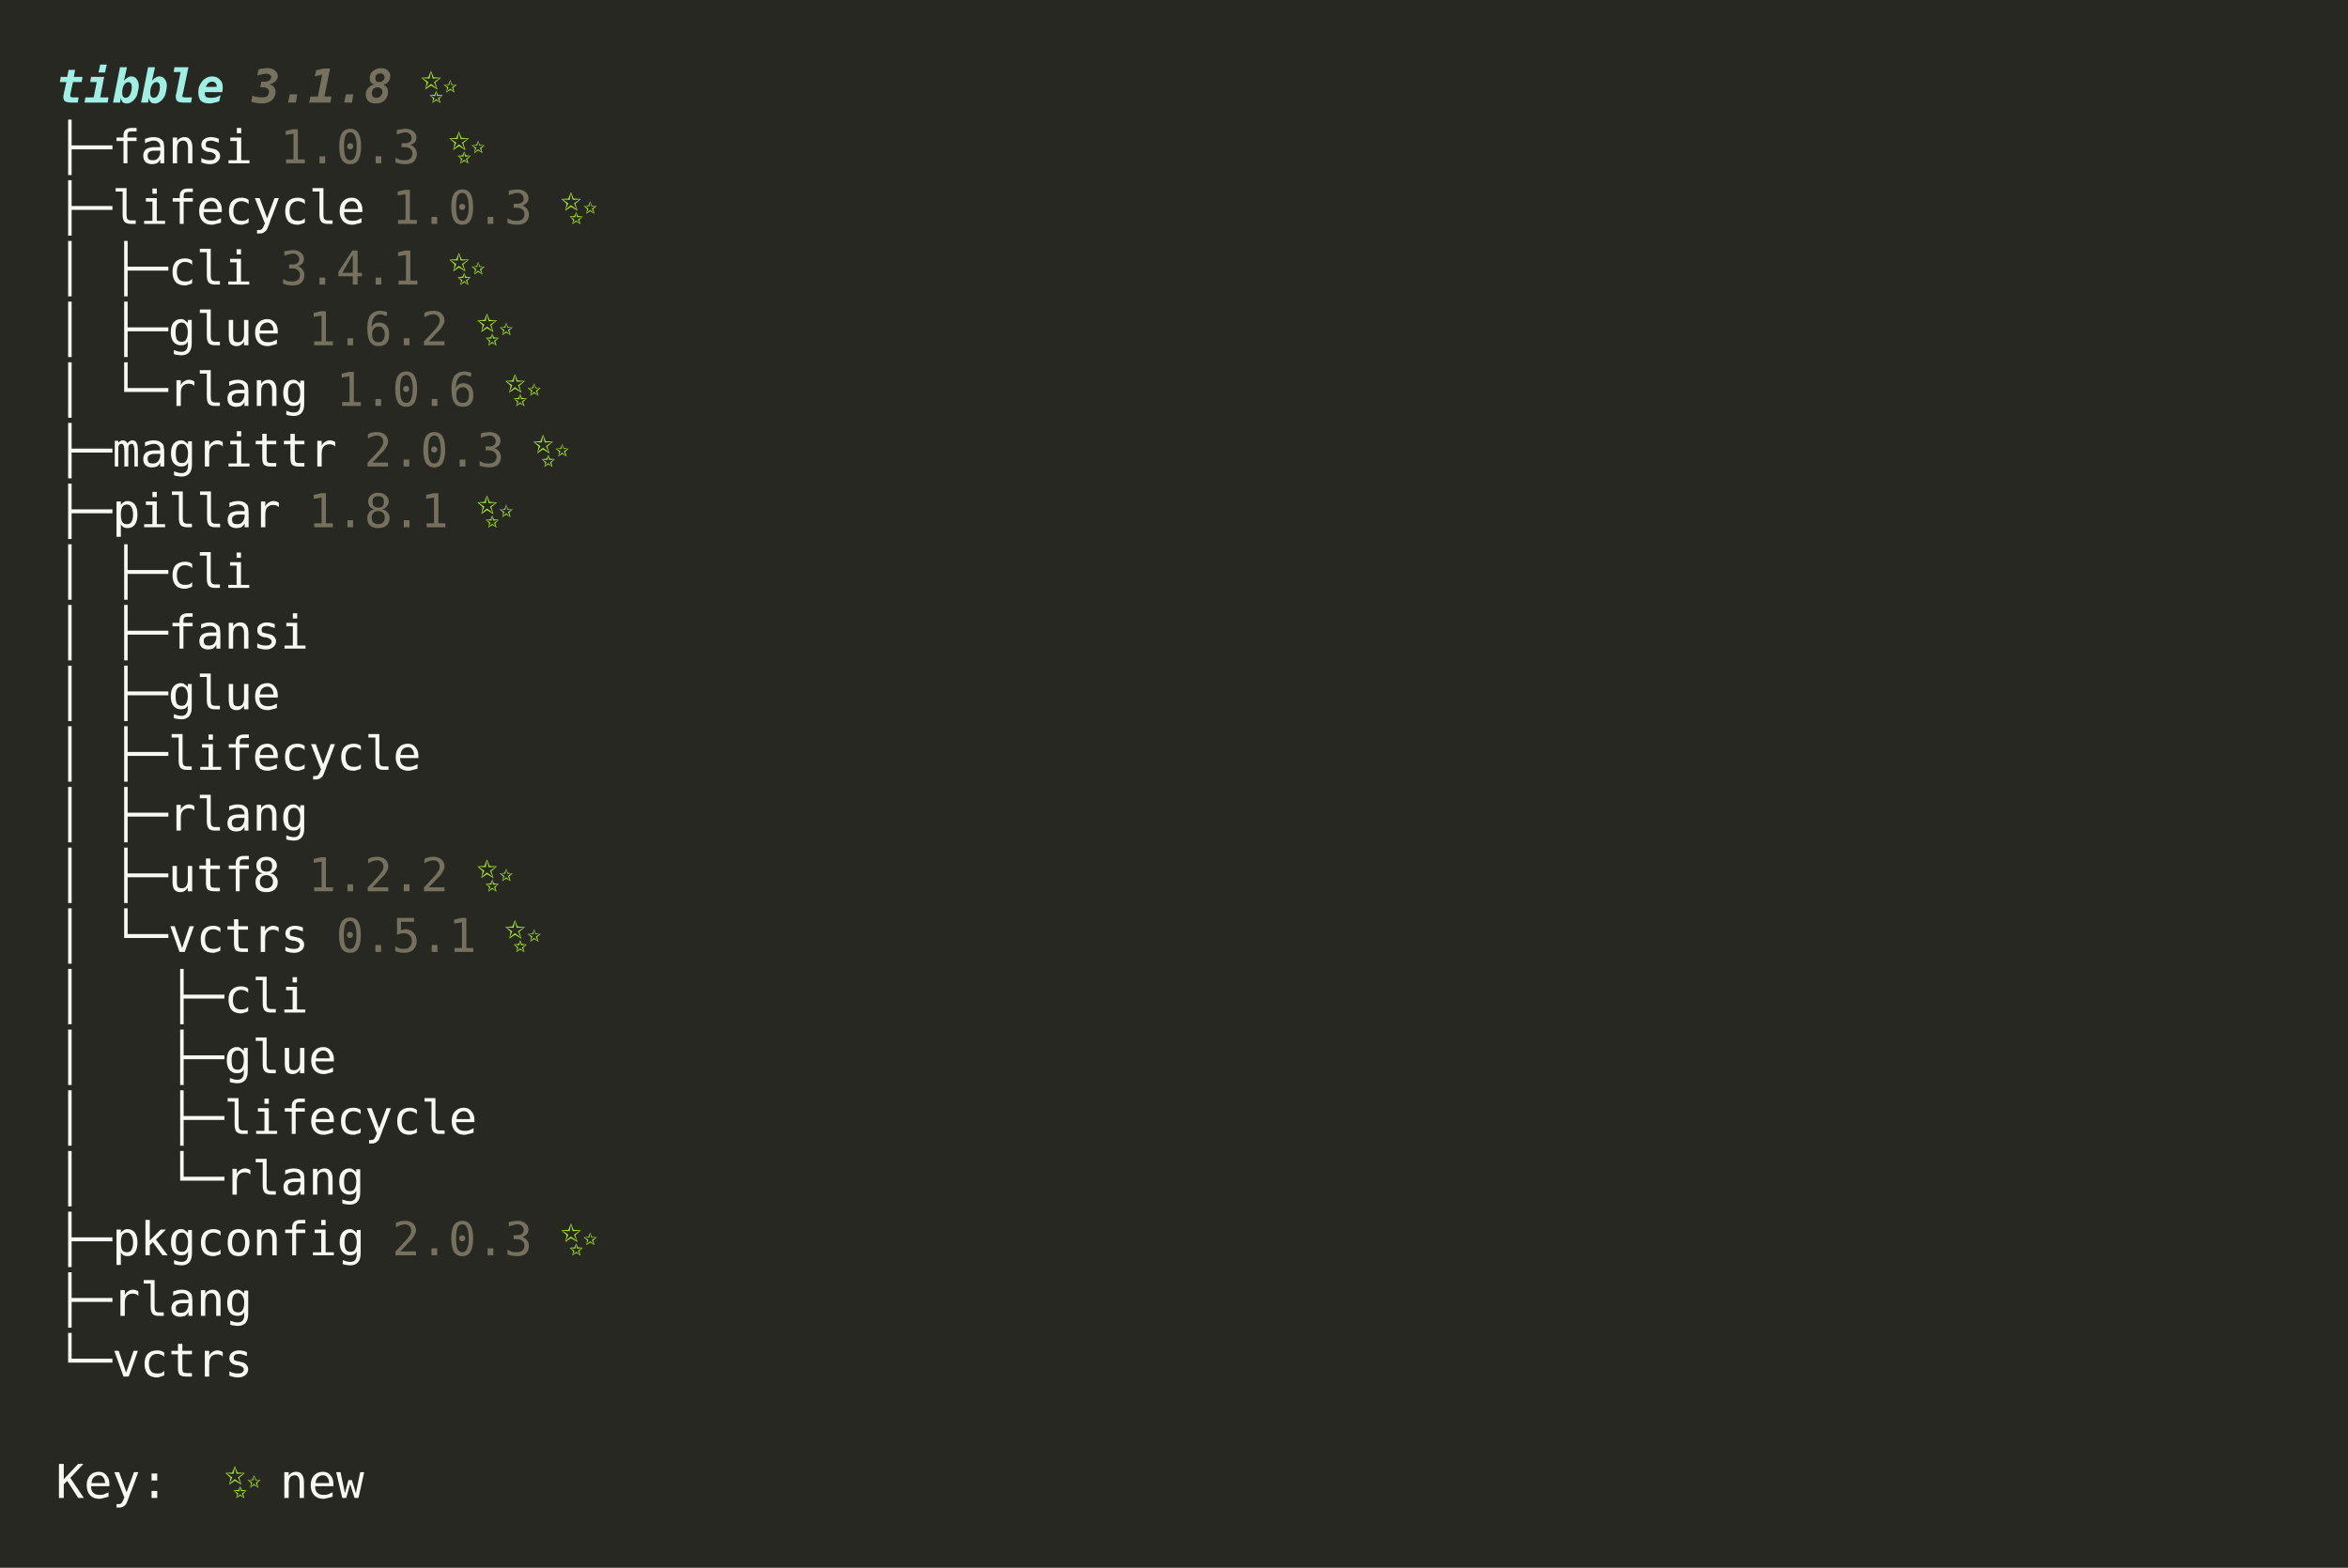
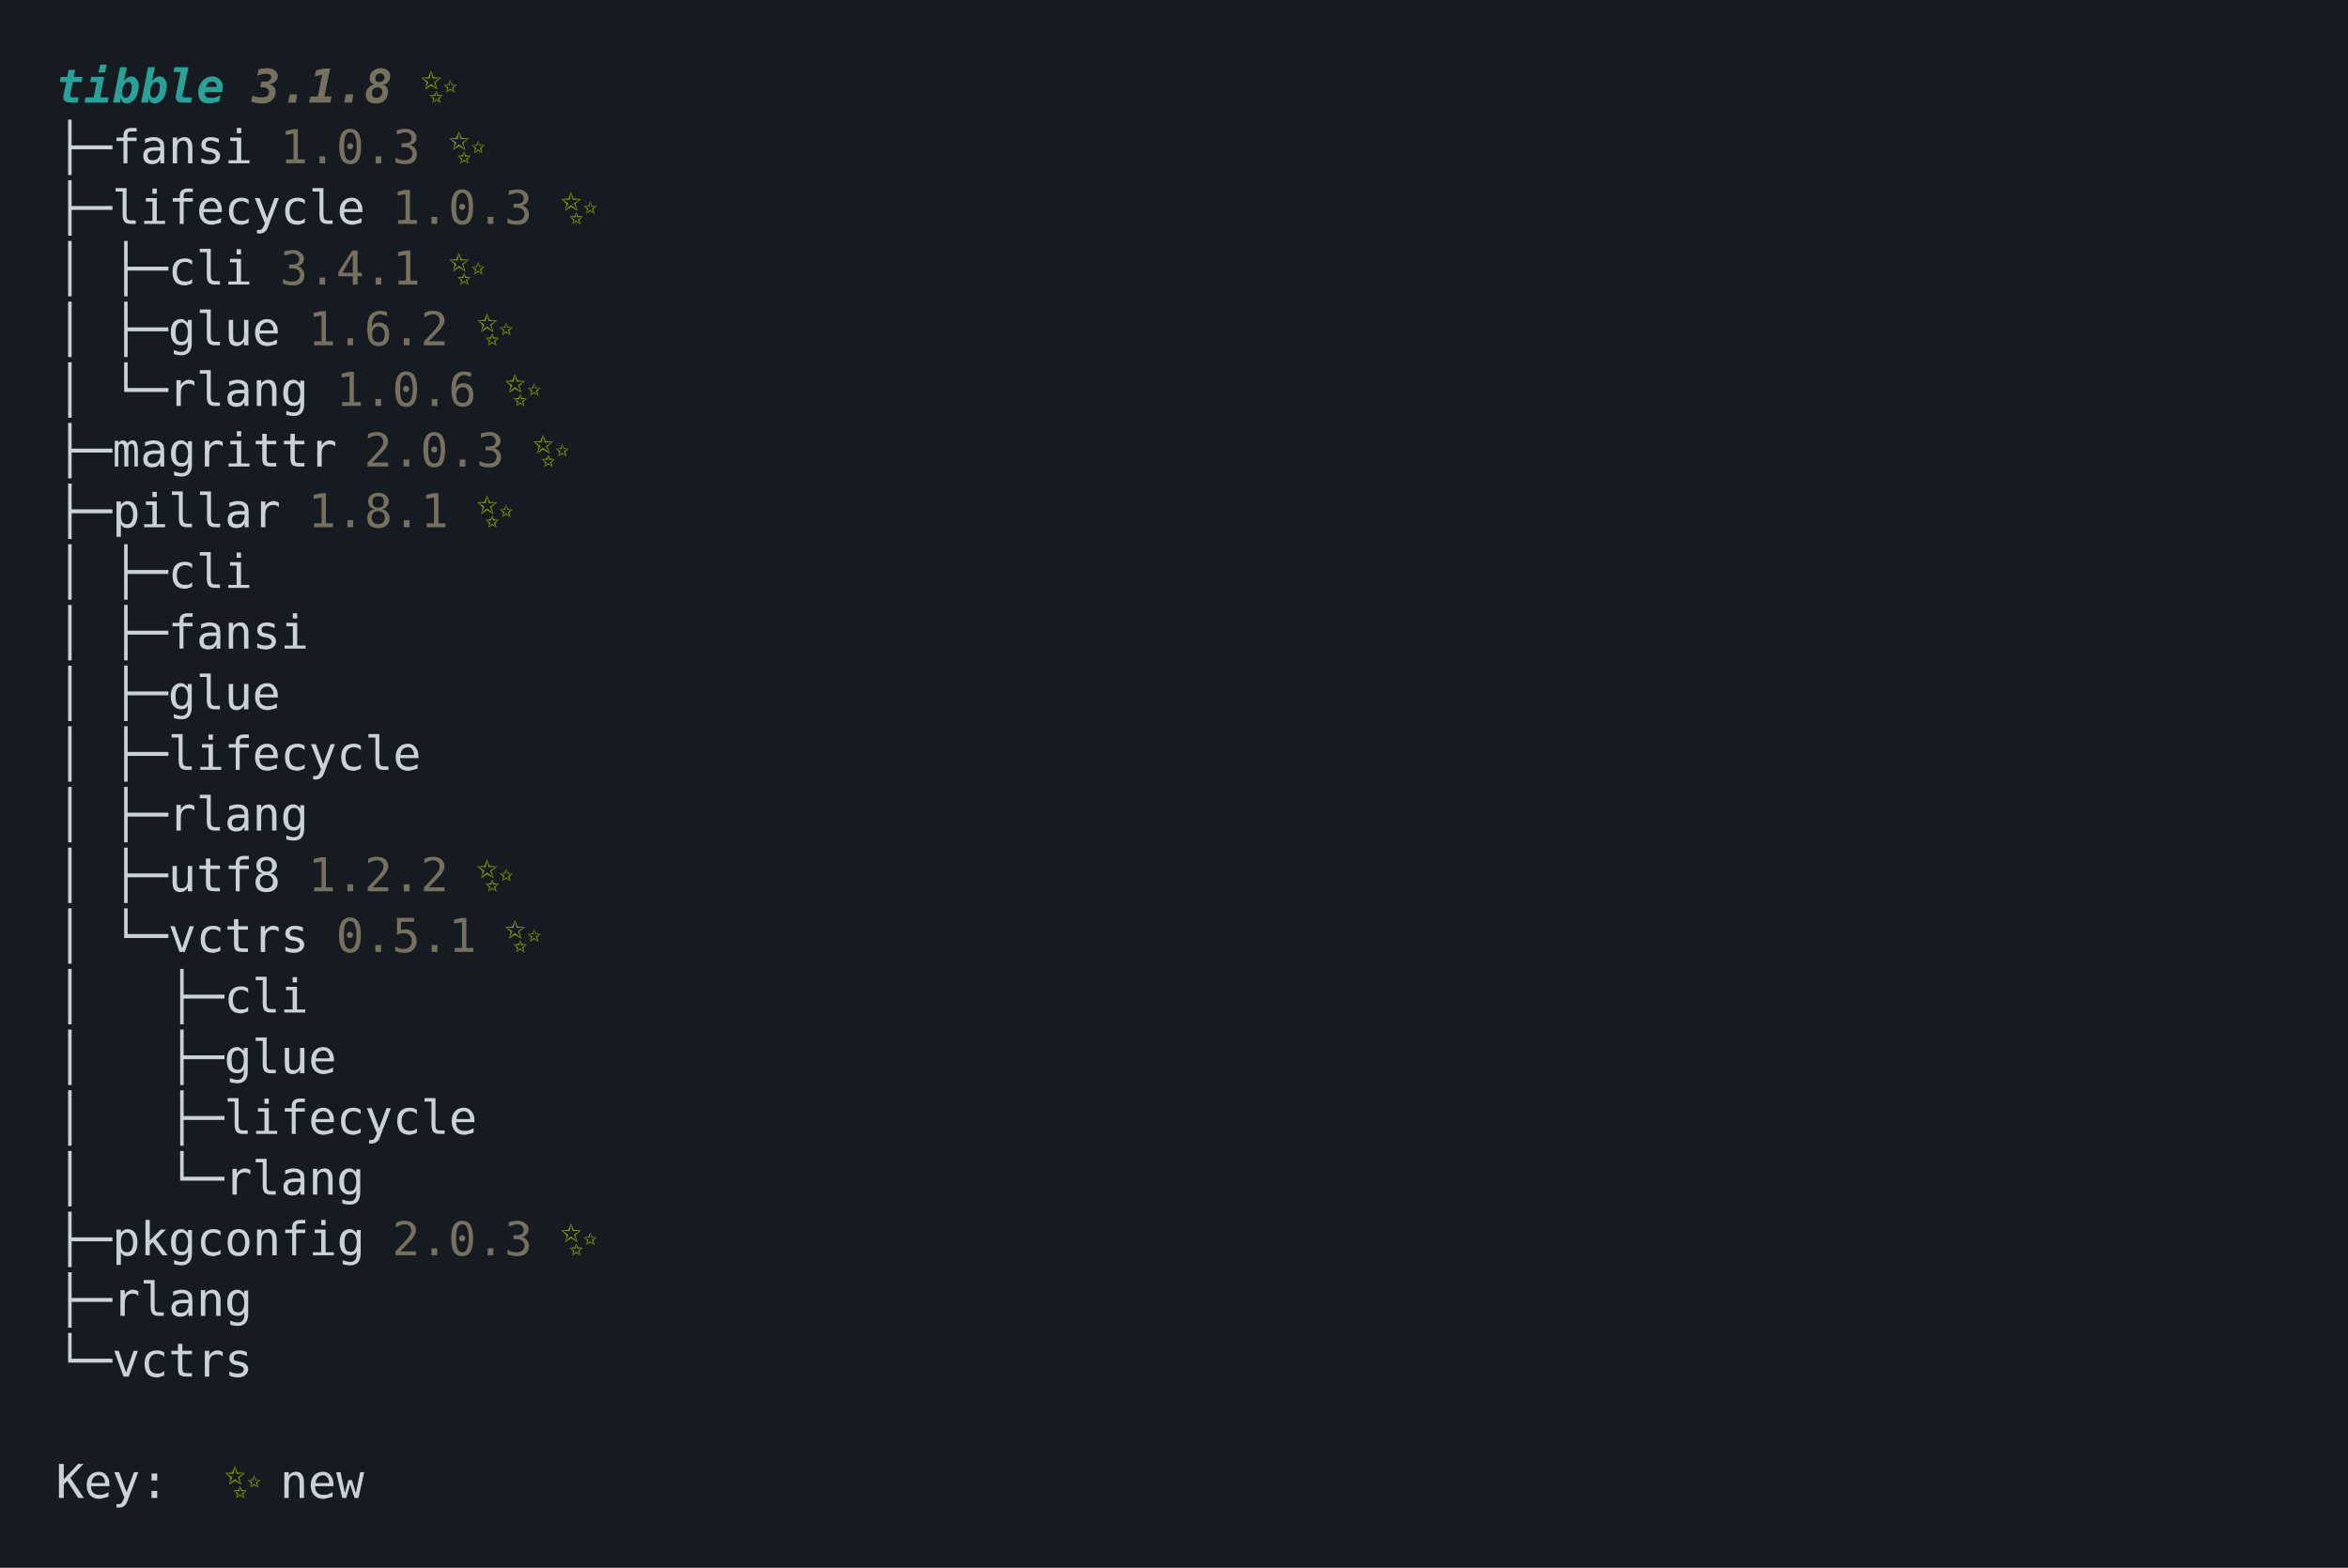
<svg xmlns="http://www.w3.org/2000/svg" xmlns:xlink="http://www.w3.org/1999/xlink" width="840" height="561.04">
  <rect width="840" height="561.04" rx="0" ry="0" class="a" />
  <svg height="521.04" viewBox="0 0 80 52.104" width="800" x="20" y="20">
-     <style>.a{fill:rgb(39,40,34)}.b{font-family:'Fira Code',Monaco,Consolas,Menlo,'Bitstream Vera Sans Mono','Powerline Symbols',monospace}.c{fill:transparent}.d{fill:rgb(161,239,228);font-style:italic;font-weight:bold;white-space:pre}.e{fill:rgb(117,113,94);font-style:italic;font-weight:bold;white-space:pre}.f{fill:rgb(166,226,46);white-space:pre}.g{fill:rgb(248,248,242);white-space:pre}.h{fill:rgb(117,113,94);white-space:pre}</style>
+     <style>.a{fill:rgb(22,27,34)}.b{font-family:'Fira Code',Monaco,Consolas,Menlo,'Bitstream Vera Sans Mono','Powerline Symbols',monospace}.c{fill:transparent}.d{fill:rgb(42,161,152);font-style:italic;font-weight:bold;white-space:pre}.e{fill:rgb(117,113,94);font-style:italic;font-weight:bold;white-space:pre}.f{fill:rgb(133,153,0);white-space:pre}.g{fill:rgb(201,209,217);white-space:pre}.h{fill:rgb(117,113,94);white-space:pre}</style>
    <g font-family="'Fira Code',Monaco,Consolas,Menlo,'Bitstream Vera Sans Mono','Powerline Symbols',monospace" font-size="1.67" class="b">
      <defs>
        <symbol id="a">
          <rect height="24" width="80" x="0" y="0" class="c" />
        </symbol>
      </defs>
      <rect height="52.104" width="80" class="a" />
      <svg x="0" y="0" width="80">
        <svg x="0">
          <use xlink:href="#a" />
          <text font-size="1.67" x="0" y="1.67" class="d">tibble</text>
          <text font-size="1.67" x="7.014" y="1.67" class="e">3.1.8</text>
          <text font-size="1.67" x="13.026" y="1.67" class="f">✨</text>
          <text font-size="1.67" x="0" y="3.841" class="g">├─fansi</text>
          <text font-size="1.67" x="8.016" y="3.841" class="h">1.0.3</text>
          <text font-size="1.67" x="14.028" y="3.841" class="f">✨</text>
          <text font-size="1.67" x="0" y="6.012" class="g">├─lifecycle</text>
          <text font-size="1.67" x="12.024" y="6.012" class="h">1.0.3</text>
          <text font-size="1.67" x="18.036" y="6.012" class="f">✨</text>
          <text font-size="1.67" x="0" y="8.183" class="g">│</text>
          <text font-size="1.67" x="2.004" y="8.183" class="g">├─cli</text>
          <text font-size="1.67" x="8.016" y="8.183" class="h">3.4.1</text>
          <text font-size="1.67" x="14.028" y="8.183" class="f">✨</text>
          <text font-size="1.67" x="0" y="10.354" class="g">│</text>
          <text font-size="1.67" x="2.004" y="10.354" class="g">├─glue</text>
          <text font-size="1.67" x="9.018" y="10.354" class="h">1.6.2</text>
          <text font-size="1.67" x="15.03" y="10.354" class="f">✨</text>
          <text font-size="1.67" x="0" y="12.525" class="g">│</text>
          <text font-size="1.67" x="2.004" y="12.525" class="g">└─rlang</text>
          <text font-size="1.67" x="10.02" y="12.525" class="h">1.0.6</text>
          <text font-size="1.67" x="16.032" y="12.525" class="f">✨</text>
          <text font-size="1.67" x="0" y="14.696" class="g">├─magrittr</text>
          <text font-size="1.67" x="11.022" y="14.696" class="h">2.0.3</text>
          <text font-size="1.67" x="17.034" y="14.696" class="f">✨</text>
          <text font-size="1.67" x="0" y="16.867" class="g">├─pillar</text>
          <text font-size="1.67" x="9.018" y="16.867" class="h">1.8.1</text>
          <text font-size="1.67" x="15.03" y="16.867" class="f">✨</text>
          <text font-size="1.67" x="0" y="19.038" class="g">│</text>
          <text font-size="1.67" x="2.004" y="19.038" class="g">├─cli</text>
          <text font-size="1.67" x="0" y="21.209" class="g">│</text>
          <text font-size="1.67" x="2.004" y="21.209" class="g">├─fansi</text>
          <text font-size="1.67" x="0" y="23.38" class="g">│</text>
          <text font-size="1.67" x="2.004" y="23.38" class="g">├─glue</text>
          <text font-size="1.67" x="0" y="25.551" class="g">│</text>
          <text font-size="1.67" x="2.004" y="25.551" class="g">├─lifecycle</text>
          <text font-size="1.67" x="0" y="27.722" class="g">│</text>
          <text font-size="1.67" x="2.004" y="27.722" class="g">├─rlang</text>
          <text font-size="1.67" x="0" y="29.893" class="g">│</text>
          <text font-size="1.67" x="2.004" y="29.893" class="g">├─utf8</text>
          <text font-size="1.67" x="9.018" y="29.893" class="h">1.2.2</text>
          <text font-size="1.67" x="15.03" y="29.893" class="f">✨</text>
          <text font-size="1.67" x="0" y="32.064" class="g">│</text>
          <text font-size="1.67" x="2.004" y="32.064" class="g">└─vctrs</text>
          <text font-size="1.67" x="10.02" y="32.064" class="h">0.5.1</text>
          <text font-size="1.67" x="16.032" y="32.064" class="f">✨</text>
          <text font-size="1.67" x="0" y="34.235" class="g">│</text>
          <text font-size="1.67" x="4.008" y="34.235" class="g">├─cli</text>
          <text font-size="1.67" x="0" y="36.406" class="g">│</text>
          <text font-size="1.67" x="4.008" y="36.406" class="g">├─glue</text>
          <text font-size="1.67" x="0" y="38.577" class="g">│</text>
          <text font-size="1.67" x="4.008" y="38.577" class="g">├─lifecycle</text>
          <text font-size="1.67" x="0" y="40.748" class="g">│</text>
          <text font-size="1.67" x="4.008" y="40.748" class="g">└─rlang</text>
          <text font-size="1.67" x="0" y="42.919" class="g">├─pkgconfig</text>
          <text font-size="1.67" x="12.024" y="42.919" class="h">2.0.3</text>
          <text font-size="1.67" x="18.036" y="42.919" class="f">✨</text>
          <text font-size="1.67" x="0" y="45.09" class="g">├─rlang</text>
          <text font-size="1.67" x="0" y="47.261" class="g">└─vctrs</text>
          <text font-size="1.67" x="0" y="51.603" class="g">Key:</text>
          <text font-size="1.67" x="6.012" y="51.603" class="f">✨</text>
          <text font-size="1.67" x="8.016" y="51.603" class="g">new</text>
        </svg>
      </svg>
    </g>
  </svg>
</svg>
